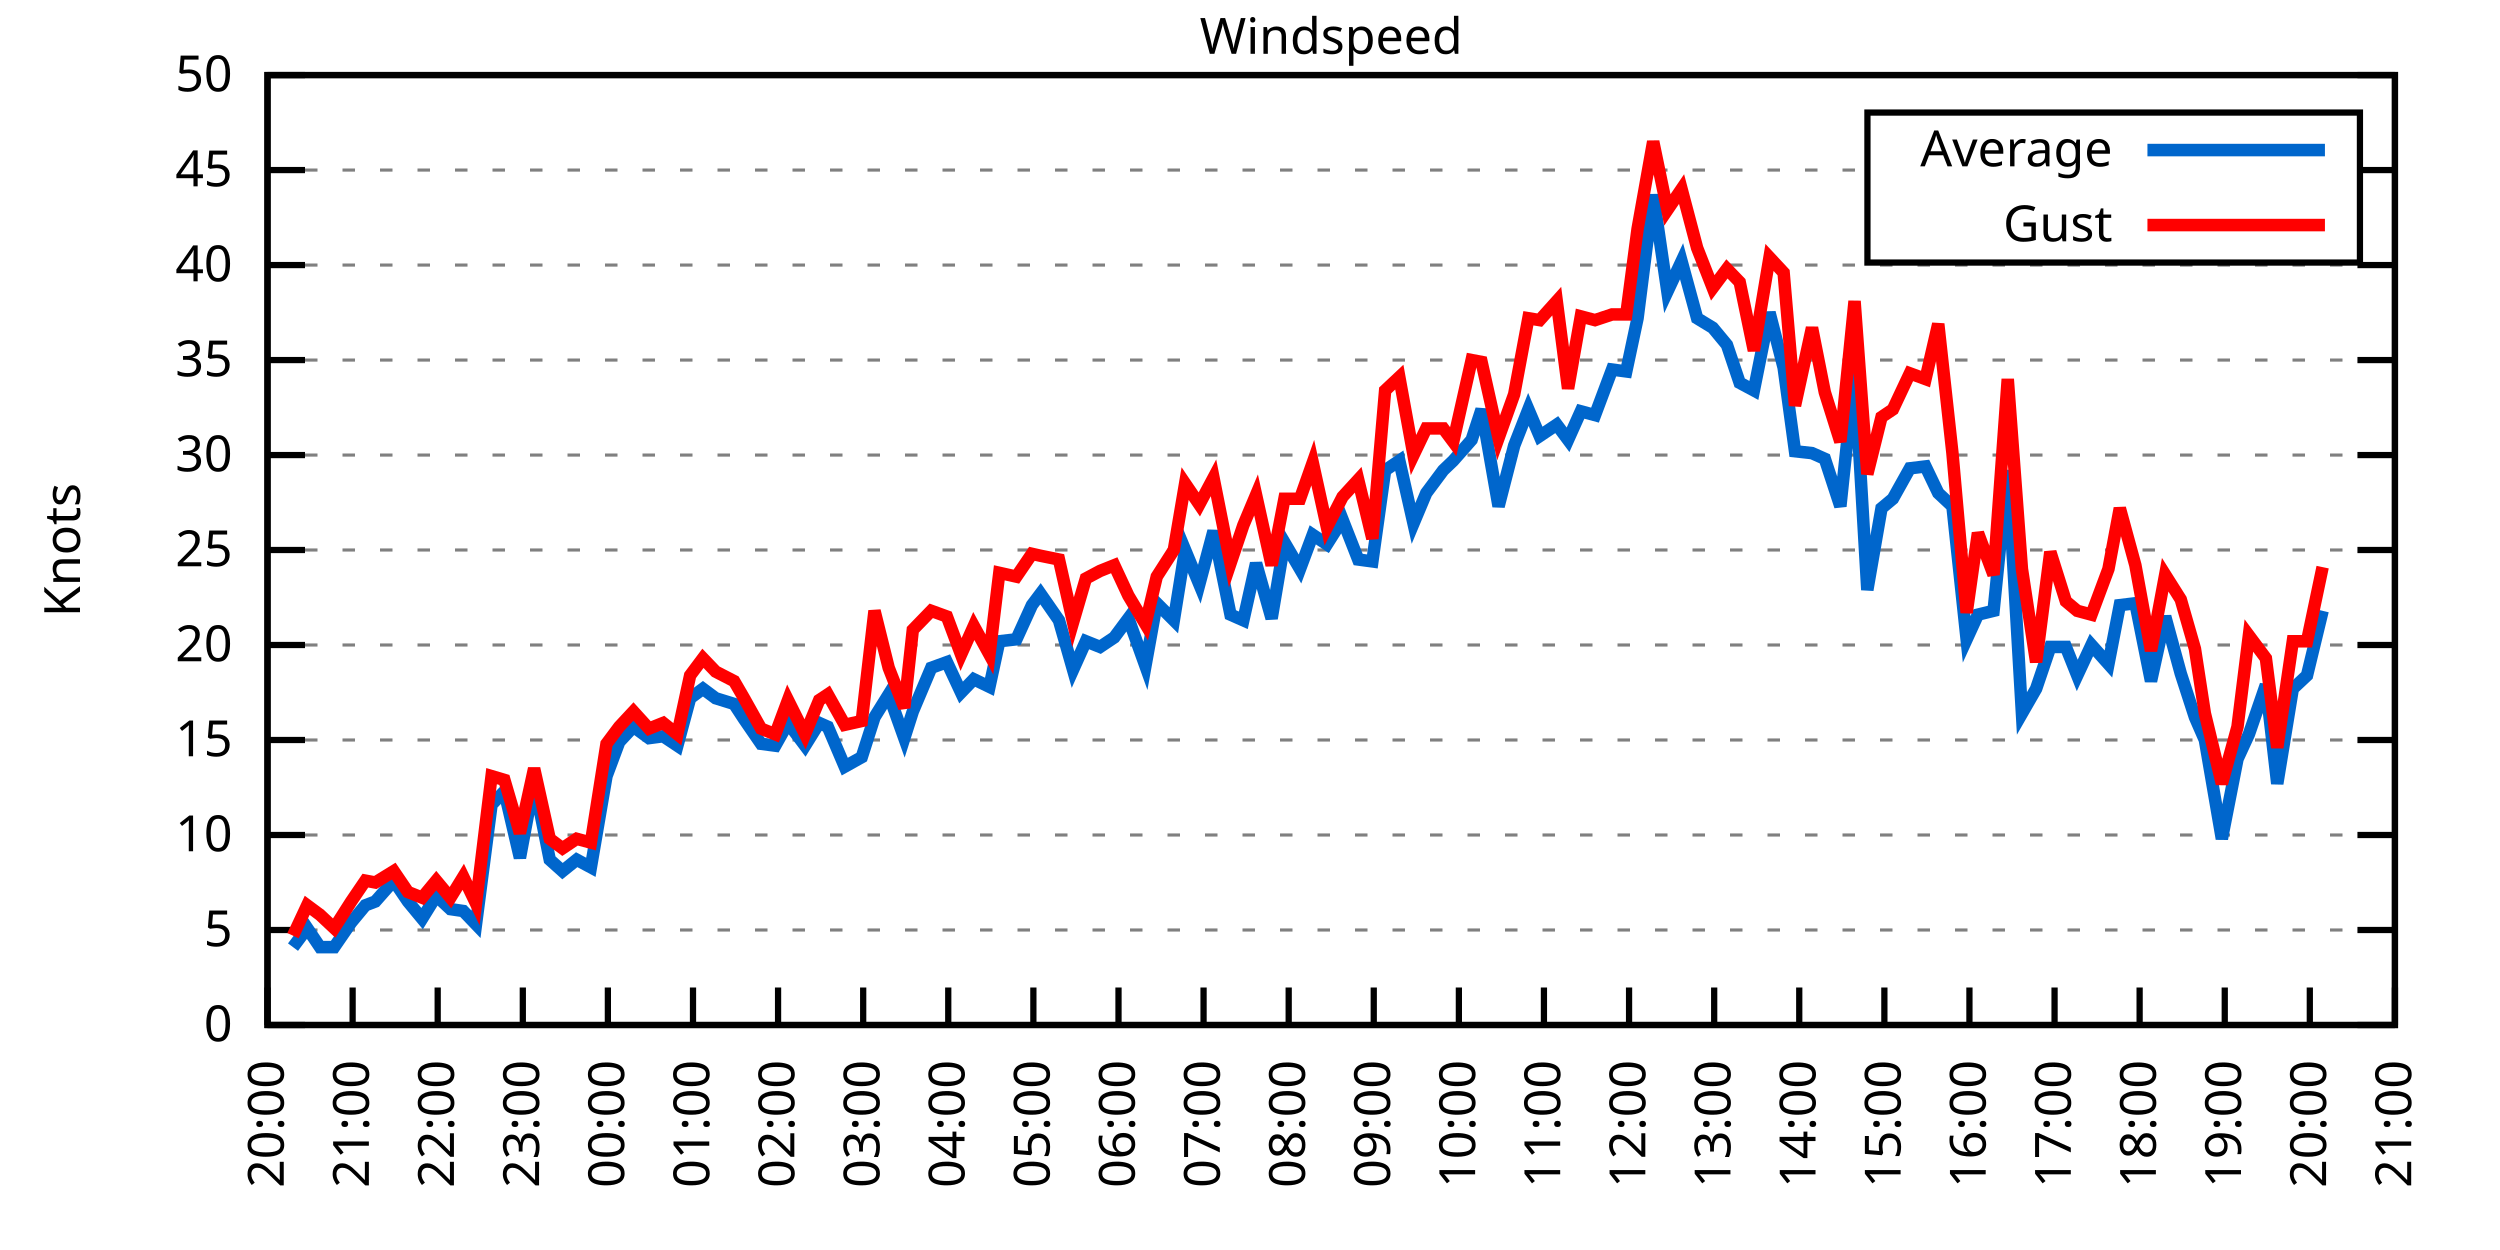
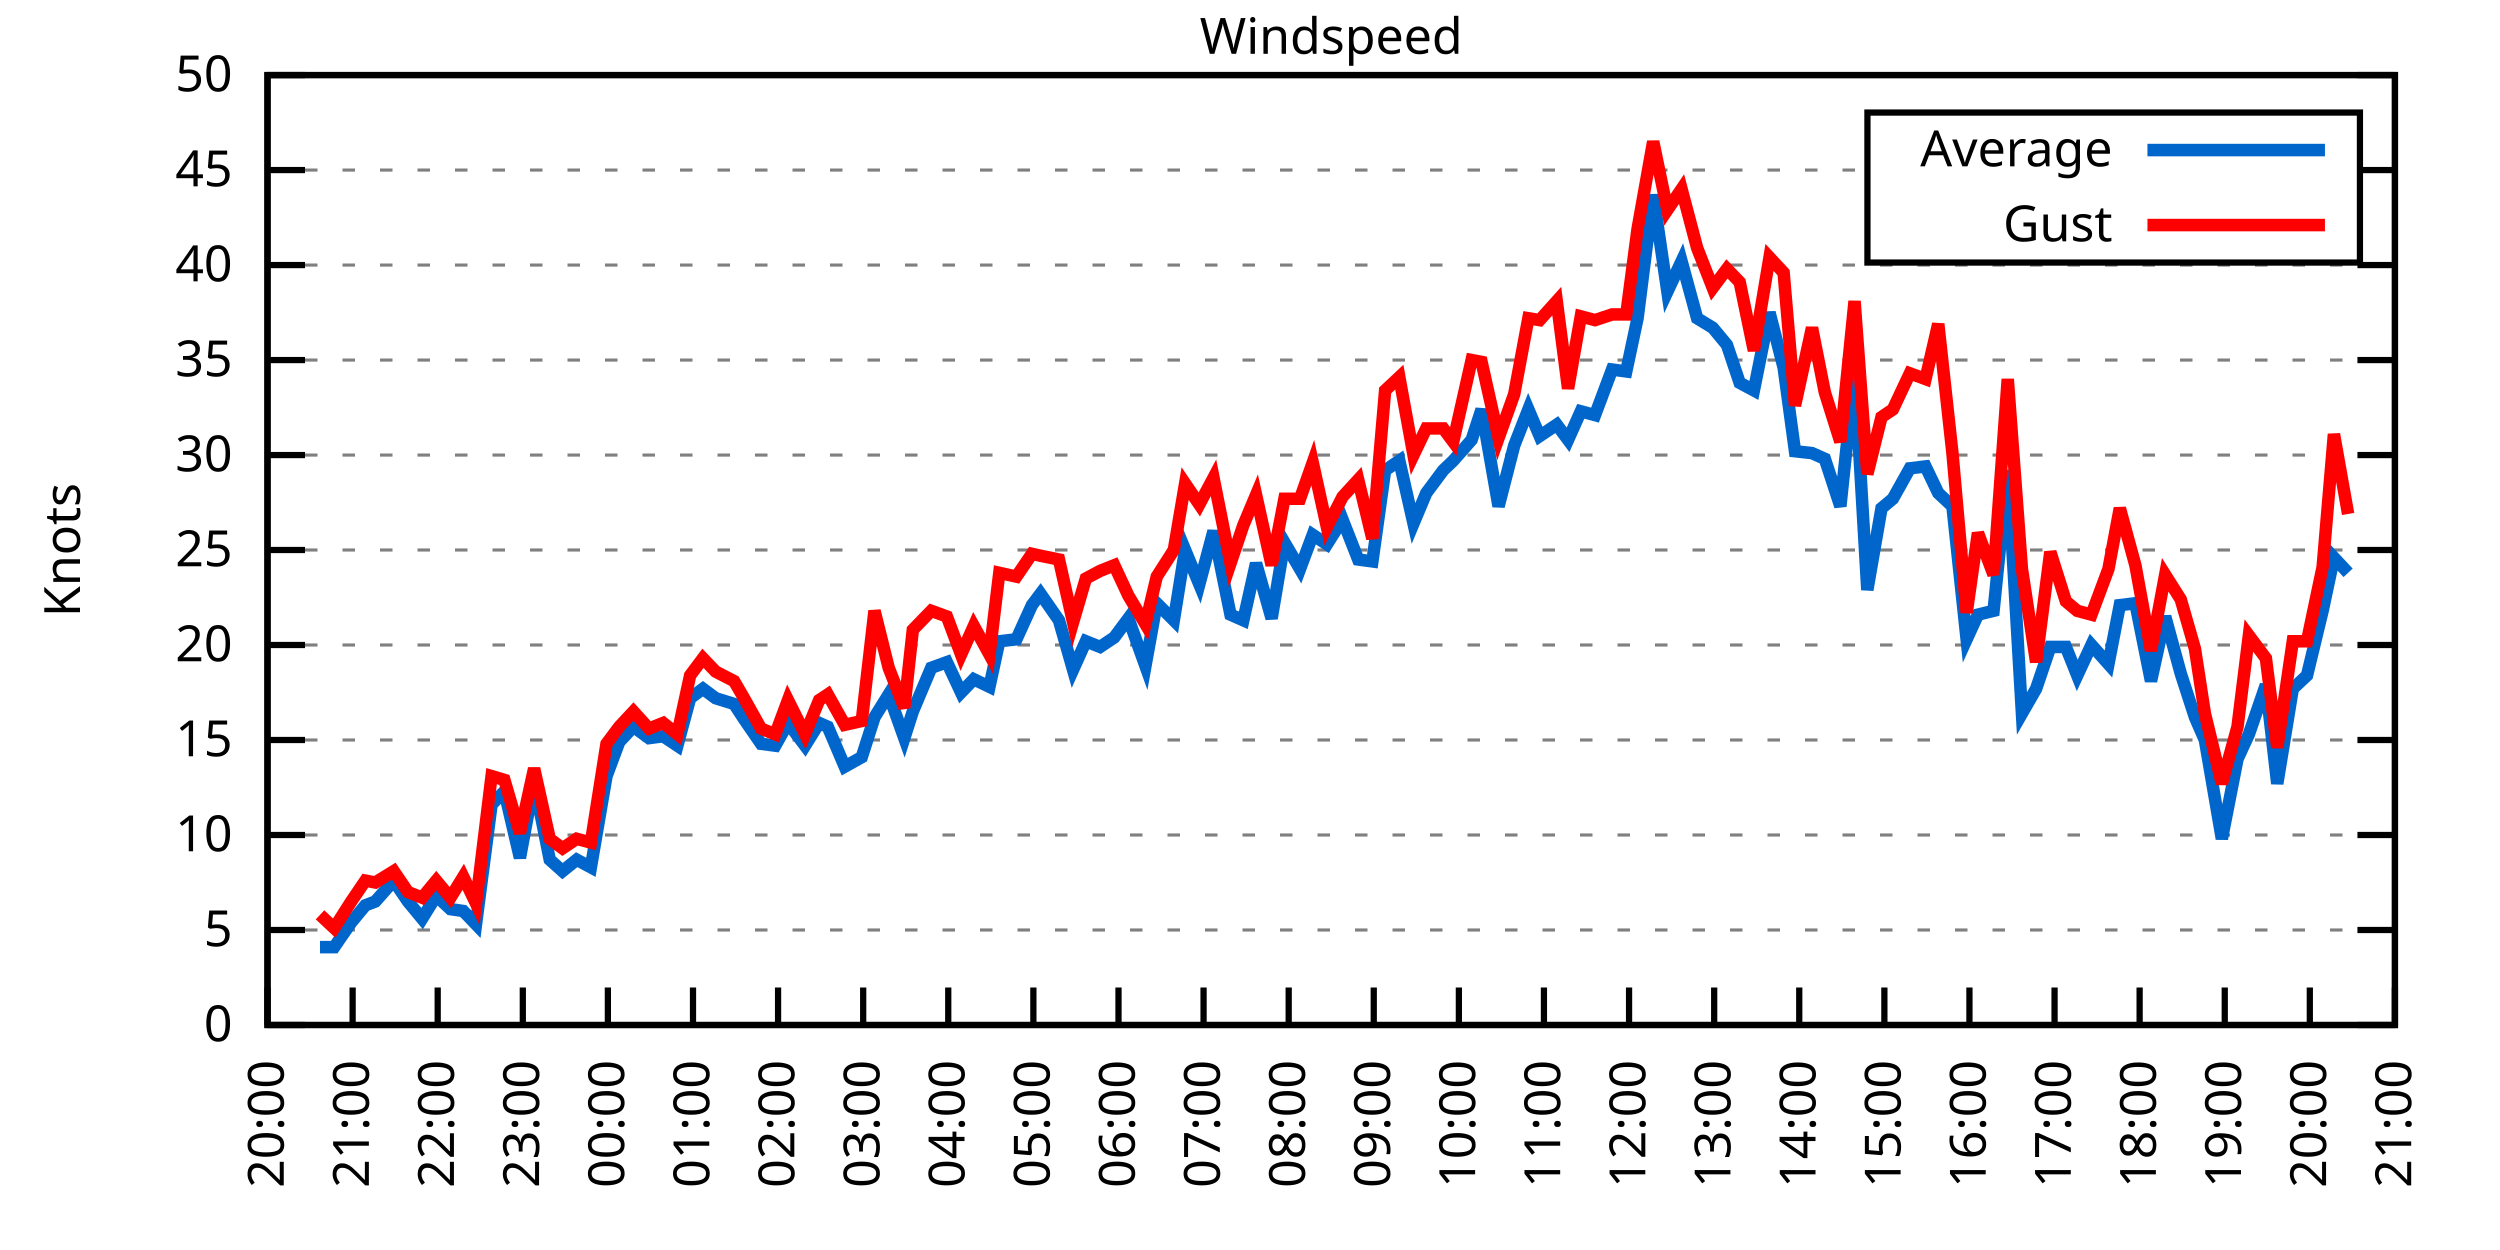
<svg xmlns="http://www.w3.org/2000/svg" xmlns:xlink="http://www.w3.org/1999/xlink" width="400" height="200" viewBox="0 0 400 200">
  <g id="gnuplot_canvas">
    <rect x="0" y="0" width="400" height="200" fill="none" />
    <defs>
      <circle id="gpDot" r="0.5" stroke-width="0.5" stroke="currentColor" />
      <path id="gpPt0" stroke-width="0.333" stroke="currentColor" d="M-1,0 h2 M0,-1 v2" />
      <path id="gpPt1" stroke-width="0.333" stroke="currentColor" d="M-1,-1 L1,1 M1,-1 L-1,1" />
      <path id="gpPt2" stroke-width="0.333" stroke="currentColor" d="M-1,0 L1,0 M0,-1 L0,1 M-1,-1 L1,1 M-1,1 L1,-1" />
      <rect id="gpPt3" stroke-width="0.333" stroke="currentColor" x="-1" y="-1" width="2" height="2" />
      <rect id="gpPt4" stroke-width="0.333" stroke="currentColor" fill="currentColor" x="-1" y="-1" width="2" height="2" />
      <circle id="gpPt5" stroke-width="0.333" stroke="currentColor" cx="0" cy="0" r="1" />
      <use xlink:href="#gpPt5" id="gpPt6" fill="currentColor" stroke="none" />
      <path id="gpPt7" stroke-width="0.333" stroke="currentColor" d="M0,-1.33 L-1.33,0.67 L1.33,0.67 z" />
      <use xlink:href="#gpPt7" id="gpPt8" fill="currentColor" stroke="none" />
      <use xlink:href="#gpPt7" id="gpPt9" stroke="currentColor" transform="rotate(180)" />
      <use xlink:href="#gpPt9" id="gpPt10" fill="currentColor" stroke="none" />
      <use xlink:href="#gpPt3" id="gpPt11" stroke="currentColor" transform="rotate(45)" />
      <use xlink:href="#gpPt11" id="gpPt12" fill="currentColor" stroke="none" />
      <path id="gpPt13" stroke-width="0.333" stroke="currentColor" d="M0,1.330 L1.265,0.411 L0.782,-1.067 L-0.782,-1.076 L-1.265,0.411 z" />
      <use xlink:href="#gpPt13" id="gpPt14" fill="currentColor" stroke="none" />
      <filter id="textbox" filterUnits="objectBoundingBox" x="0" y="0" height="1" width="1">
        <feFlood flood-color="white" flood-opacity="1" result="bgnd" />
        <feComposite in="SourceGraphic" in2="bgnd" operator="atop" />
      </filter>
      <filter id="greybox" filterUnits="objectBoundingBox" x="0" y="0" height="1" width="1">
        <feFlood flood-color="lightgrey" flood-opacity="1" result="grey" />
        <feComposite in="SourceGraphic" in2="grey" operator="atop" />
      </filter>
    </defs>
    <g fill="none" color="white" stroke="currentColor" stroke-width="1.00" stroke-linecap="butt" stroke-linejoin="miter">
</g>
    <g fill="none" color="black" stroke="currentColor" stroke-width="1.00" stroke-linecap="butt" stroke-linejoin="miter">
      <g stroke="none" shape-rendering="crispEdges">
        <polygon fill="rgb(255, 255, 255)" points="42.80,164.00 383.18,164.00 383.18,12.02 42.80,12.02 " />
      </g>
    </g>
    <g fill="none" color="black" stroke="currentColor" stroke-width="1.00" stroke-linecap="butt" stroke-linejoin="miter">
</g>
    <g fill="none" color="black" stroke="black" stroke-width="0.50" stroke-linecap="butt" stroke-linejoin="miter">
</g>
    <g fill="none" color="gray" stroke="currentColor" stroke-width="0.50" stroke-linecap="butt" stroke-linejoin="miter">
      <path stroke="gray" stroke-dasharray="2,4" class="gridline" d="M42.80,164.00 L383.19,164.00  " />
    </g>
    <g fill="none" color="gray" stroke="gray" stroke-width="1.00" stroke-linecap="butt" stroke-linejoin="miter">
</g>
    <g fill="none" color="black" stroke="currentColor" stroke-width="1.00" stroke-linecap="butt" stroke-linejoin="miter">
      <path stroke="black" d="M42.80,164.00 L48.80,164.00 M383.19,164.00 L377.19,164.00  " />
      <g transform="translate(37.20,166.60)" stroke="none" fill="black" font-family="Sans" font-size="8.00" text-anchor="end">
        <text>
          <tspan font-family="Sans"> 0</tspan>
        </text>
      </g>
    </g>
    <g fill="none" color="black" stroke="currentColor" stroke-width="1.00" stroke-linecap="butt" stroke-linejoin="miter">
</g>
    <g fill="none" color="black" stroke="black" stroke-width="0.50" stroke-linecap="butt" stroke-linejoin="miter">
</g>
    <g fill="none" color="gray" stroke="currentColor" stroke-width="0.50" stroke-linecap="butt" stroke-linejoin="miter">
      <path stroke="gray" stroke-dasharray="2,4" class="gridline" d="M42.80,148.80 L383.19,148.80  " />
    </g>
    <g fill="none" color="gray" stroke="gray" stroke-width="1.00" stroke-linecap="butt" stroke-linejoin="miter">
</g>
    <g fill="none" color="black" stroke="currentColor" stroke-width="1.00" stroke-linecap="butt" stroke-linejoin="miter">
      <path stroke="black" d="M42.80,148.80 L48.80,148.80 M383.19,148.80 L377.19,148.80  " />
      <g transform="translate(37.20,151.40)" stroke="none" fill="black" font-family="Sans" font-size="8.00" text-anchor="end">
        <text>
          <tspan font-family="Sans"> 5</tspan>
        </text>
      </g>
    </g>
    <g fill="none" color="black" stroke="currentColor" stroke-width="1.00" stroke-linecap="butt" stroke-linejoin="miter">
</g>
    <g fill="none" color="black" stroke="black" stroke-width="0.50" stroke-linecap="butt" stroke-linejoin="miter">
</g>
    <g fill="none" color="gray" stroke="currentColor" stroke-width="0.50" stroke-linecap="butt" stroke-linejoin="miter">
      <path stroke="gray" stroke-dasharray="2,4" class="gridline" d="M42.80,133.60 L383.19,133.60  " />
    </g>
    <g fill="none" color="gray" stroke="gray" stroke-width="1.00" stroke-linecap="butt" stroke-linejoin="miter">
</g>
    <g fill="none" color="black" stroke="currentColor" stroke-width="1.00" stroke-linecap="butt" stroke-linejoin="miter">
      <path stroke="black" d="M42.80,133.60 L48.80,133.60 M383.19,133.60 L377.19,133.60  " />
      <g transform="translate(37.20,136.20)" stroke="none" fill="black" font-family="Sans" font-size="8.00" text-anchor="end">
        <text>
          <tspan font-family="Sans"> 10</tspan>
        </text>
      </g>
    </g>
    <g fill="none" color="black" stroke="currentColor" stroke-width="1.00" stroke-linecap="butt" stroke-linejoin="miter">
</g>
    <g fill="none" color="black" stroke="black" stroke-width="0.50" stroke-linecap="butt" stroke-linejoin="miter">
</g>
    <g fill="none" color="gray" stroke="currentColor" stroke-width="0.50" stroke-linecap="butt" stroke-linejoin="miter">
      <path stroke="gray" stroke-dasharray="2,4" class="gridline" d="M42.80,118.40 L383.19,118.40  " />
    </g>
    <g fill="none" color="gray" stroke="gray" stroke-width="1.00" stroke-linecap="butt" stroke-linejoin="miter">
</g>
    <g fill="none" color="black" stroke="currentColor" stroke-width="1.00" stroke-linecap="butt" stroke-linejoin="miter">
      <path stroke="black" d="M42.80,118.40 L48.80,118.40 M383.19,118.40 L377.19,118.40  " />
      <g transform="translate(37.20,121.00)" stroke="none" fill="black" font-family="Sans" font-size="8.00" text-anchor="end">
        <text>
          <tspan font-family="Sans"> 15</tspan>
        </text>
      </g>
    </g>
    <g fill="none" color="black" stroke="currentColor" stroke-width="1.00" stroke-linecap="butt" stroke-linejoin="miter">
</g>
    <g fill="none" color="black" stroke="black" stroke-width="0.50" stroke-linecap="butt" stroke-linejoin="miter">
</g>
    <g fill="none" color="gray" stroke="currentColor" stroke-width="0.50" stroke-linecap="butt" stroke-linejoin="miter">
      <path stroke="gray" stroke-dasharray="2,4" class="gridline" d="M42.80,103.20 L383.19,103.20  " />
    </g>
    <g fill="none" color="gray" stroke="gray" stroke-width="1.00" stroke-linecap="butt" stroke-linejoin="miter">
</g>
    <g fill="none" color="black" stroke="currentColor" stroke-width="1.00" stroke-linecap="butt" stroke-linejoin="miter">
      <path stroke="black" d="M42.80,103.20 L48.80,103.20 M383.19,103.20 L377.19,103.20  " />
      <g transform="translate(37.20,105.80)" stroke="none" fill="black" font-family="Sans" font-size="8.00" text-anchor="end">
        <text>
          <tspan font-family="Sans"> 20</tspan>
        </text>
      </g>
    </g>
    <g fill="none" color="black" stroke="currentColor" stroke-width="1.00" stroke-linecap="butt" stroke-linejoin="miter">
</g>
    <g fill="none" color="black" stroke="black" stroke-width="0.50" stroke-linecap="butt" stroke-linejoin="miter">
</g>
    <g fill="none" color="gray" stroke="currentColor" stroke-width="0.50" stroke-linecap="butt" stroke-linejoin="miter">
      <path stroke="gray" stroke-dasharray="2,4" class="gridline" d="M42.80,88.00 L383.19,88.00  " />
    </g>
    <g fill="none" color="gray" stroke="gray" stroke-width="1.00" stroke-linecap="butt" stroke-linejoin="miter">
</g>
    <g fill="none" color="black" stroke="currentColor" stroke-width="1.00" stroke-linecap="butt" stroke-linejoin="miter">
      <path stroke="black" d="M42.80,88.00 L48.80,88.00 M383.19,88.00 L377.19,88.00  " />
      <g transform="translate(37.20,90.60)" stroke="none" fill="black" font-family="Sans" font-size="8.00" text-anchor="end">
        <text>
          <tspan font-family="Sans"> 25</tspan>
        </text>
      </g>
    </g>
    <g fill="none" color="black" stroke="currentColor" stroke-width="1.00" stroke-linecap="butt" stroke-linejoin="miter">
</g>
    <g fill="none" color="black" stroke="black" stroke-width="0.50" stroke-linecap="butt" stroke-linejoin="miter">
</g>
    <g fill="none" color="gray" stroke="currentColor" stroke-width="0.50" stroke-linecap="butt" stroke-linejoin="miter">
      <path stroke="gray" stroke-dasharray="2,4" class="gridline" d="M42.80,72.81 L383.19,72.81  " />
    </g>
    <g fill="none" color="gray" stroke="gray" stroke-width="1.00" stroke-linecap="butt" stroke-linejoin="miter">
</g>
    <g fill="none" color="black" stroke="currentColor" stroke-width="1.00" stroke-linecap="butt" stroke-linejoin="miter">
      <path stroke="black" d="M42.80,72.81 L48.80,72.81 M383.19,72.81 L377.19,72.81  " />
      <g transform="translate(37.20,75.41)" stroke="none" fill="black" font-family="Sans" font-size="8.00" text-anchor="end">
        <text>
          <tspan font-family="Sans"> 30</tspan>
        </text>
      </g>
    </g>
    <g fill="none" color="black" stroke="currentColor" stroke-width="1.00" stroke-linecap="butt" stroke-linejoin="miter">
</g>
    <g fill="none" color="black" stroke="black" stroke-width="0.50" stroke-linecap="butt" stroke-linejoin="miter">
</g>
    <g fill="none" color="gray" stroke="currentColor" stroke-width="0.50" stroke-linecap="butt" stroke-linejoin="miter">
      <path stroke="gray" stroke-dasharray="2,4" class="gridline" d="M42.80,57.61 L383.19,57.61  " />
    </g>
    <g fill="none" color="gray" stroke="gray" stroke-width="1.00" stroke-linecap="butt" stroke-linejoin="miter">
</g>
    <g fill="none" color="black" stroke="currentColor" stroke-width="1.00" stroke-linecap="butt" stroke-linejoin="miter">
      <path stroke="black" d="M42.80,57.61 L48.80,57.61 M383.19,57.61 L377.19,57.61  " />
      <g transform="translate(37.20,60.21)" stroke="none" fill="black" font-family="Sans" font-size="8.00" text-anchor="end">
        <text>
          <tspan font-family="Sans"> 35</tspan>
        </text>
      </g>
    </g>
    <g fill="none" color="black" stroke="currentColor" stroke-width="1.00" stroke-linecap="butt" stroke-linejoin="miter">
</g>
    <g fill="none" color="black" stroke="black" stroke-width="0.50" stroke-linecap="butt" stroke-linejoin="miter">
</g>
    <g fill="none" color="gray" stroke="currentColor" stroke-width="0.50" stroke-linecap="butt" stroke-linejoin="miter">
      <path stroke="gray" stroke-dasharray="2,4" class="gridline" d="M42.80,42.41 L383.19,42.41  " />
    </g>
    <g fill="none" color="gray" stroke="gray" stroke-width="1.00" stroke-linecap="butt" stroke-linejoin="miter">
</g>
    <g fill="none" color="black" stroke="currentColor" stroke-width="1.00" stroke-linecap="butt" stroke-linejoin="miter">
      <path stroke="black" d="M42.80,42.41 L48.80,42.41 M383.19,42.41 L377.19,42.41  " />
      <g transform="translate(37.20,45.01)" stroke="none" fill="black" font-family="Sans" font-size="8.00" text-anchor="end">
        <text>
          <tspan font-family="Sans"> 40</tspan>
        </text>
      </g>
    </g>
    <g fill="none" color="black" stroke="currentColor" stroke-width="1.00" stroke-linecap="butt" stroke-linejoin="miter">
</g>
    <g fill="none" color="black" stroke="black" stroke-width="0.50" stroke-linecap="butt" stroke-linejoin="miter">
</g>
    <g fill="none" color="gray" stroke="currentColor" stroke-width="0.50" stroke-linecap="butt" stroke-linejoin="miter">
      <path stroke="gray" stroke-dasharray="2,4" class="gridline" d="M42.80,27.21 L298.79,27.21 M377.59,27.21 L383.19,27.21  " />
    </g>
    <g fill="none" color="gray" stroke="gray" stroke-width="1.00" stroke-linecap="butt" stroke-linejoin="miter">
</g>
    <g fill="none" color="black" stroke="currentColor" stroke-width="1.00" stroke-linecap="butt" stroke-linejoin="miter">
      <path stroke="black" d="M42.80,27.21 L48.80,27.21 M383.19,27.21 L377.19,27.21  " />
      <g transform="translate(37.20,29.81)" stroke="none" fill="black" font-family="Sans" font-size="8.00" text-anchor="end">
        <text>
          <tspan font-family="Sans"> 45</tspan>
        </text>
      </g>
    </g>
    <g fill="none" color="black" stroke="currentColor" stroke-width="1.00" stroke-linecap="butt" stroke-linejoin="miter">
</g>
    <g fill="none" color="black" stroke="black" stroke-width="0.50" stroke-linecap="butt" stroke-linejoin="miter">
</g>
    <g fill="none" color="gray" stroke="currentColor" stroke-width="0.50" stroke-linecap="butt" stroke-linejoin="miter">
      <path stroke="gray" stroke-dasharray="2,4" class="gridline" d="M42.80,12.01 L383.19,12.01  " />
    </g>
    <g fill="none" color="gray" stroke="gray" stroke-width="1.00" stroke-linecap="butt" stroke-linejoin="miter">
</g>
    <g fill="none" color="black" stroke="currentColor" stroke-width="1.00" stroke-linecap="butt" stroke-linejoin="miter">
      <path stroke="black" d="M42.80,12.01 L48.80,12.01 M383.19,12.01 L377.19,12.01  " />
      <g transform="translate(37.20,14.61)" stroke="none" fill="black" font-family="Sans" font-size="8.00" text-anchor="end">
        <text>
          <tspan font-family="Sans"> 50</tspan>
        </text>
      </g>
    </g>
    <g fill="none" color="black" stroke="currentColor" stroke-width="1.00" stroke-linecap="butt" stroke-linejoin="miter">
      <path stroke="black" d="M42.80,164.00 L42.80,158.00  " />
      <g transform="translate(45.40,169.60) rotate(270.00)" stroke="none" fill="black" font-family="Sans" font-size="8.00" text-anchor="end">
        <text>
          <tspan font-family="Sans">20:00</tspan>
        </text>
      </g>
    </g>
    <g fill="none" color="black" stroke="currentColor" stroke-width="1.00" stroke-linecap="butt" stroke-linejoin="miter">
      <path stroke="black" d="M56.42,164.00 L56.42,158.00  " />
      <g transform="translate(59.02,169.60) rotate(270.00)" stroke="none" fill="black" font-family="Sans" font-size="8.00" text-anchor="end">
        <text>
          <tspan font-family="Sans">21:00</tspan>
        </text>
      </g>
    </g>
    <g fill="none" color="black" stroke="currentColor" stroke-width="1.00" stroke-linecap="butt" stroke-linejoin="miter">
      <path stroke="black" d="M70.03,164.00 L70.03,158.00  " />
      <g transform="translate(72.63,169.60) rotate(270.00)" stroke="none" fill="black" font-family="Sans" font-size="8.00" text-anchor="end">
        <text>
          <tspan font-family="Sans">22:00</tspan>
        </text>
      </g>
    </g>
    <g fill="none" color="black" stroke="currentColor" stroke-width="1.00" stroke-linecap="butt" stroke-linejoin="miter">
      <path stroke="black" d="M83.65,164.00 L83.65,158.00  " />
      <g transform="translate(86.25,169.60) rotate(270.00)" stroke="none" fill="black" font-family="Sans" font-size="8.00" text-anchor="end">
        <text>
          <tspan font-family="Sans">23:00</tspan>
        </text>
      </g>
    </g>
    <g fill="none" color="black" stroke="currentColor" stroke-width="1.00" stroke-linecap="butt" stroke-linejoin="miter">
      <path stroke="black" d="M97.26,164.00 L97.26,158.00  " />
      <g transform="translate(99.86,169.60) rotate(270.00)" stroke="none" fill="black" font-family="Sans" font-size="8.00" text-anchor="end">
        <text>
          <tspan font-family="Sans">00:00</tspan>
        </text>
      </g>
    </g>
    <g fill="none" color="black" stroke="currentColor" stroke-width="1.00" stroke-linecap="butt" stroke-linejoin="miter">
      <path stroke="black" d="M110.88,164.00 L110.88,158.00  " />
      <g transform="translate(113.48,169.60) rotate(270.00)" stroke="none" fill="black" font-family="Sans" font-size="8.00" text-anchor="end">
        <text>
          <tspan font-family="Sans">01:00</tspan>
        </text>
      </g>
    </g>
    <g fill="none" color="black" stroke="currentColor" stroke-width="1.00" stroke-linecap="butt" stroke-linejoin="miter">
      <path stroke="black" d="M124.49,164.00 L124.49,158.00  " />
      <g transform="translate(127.09,169.60) rotate(270.00)" stroke="none" fill="black" font-family="Sans" font-size="8.00" text-anchor="end">
        <text>
          <tspan font-family="Sans">02:00</tspan>
        </text>
      </g>
    </g>
    <g fill="none" color="black" stroke="currentColor" stroke-width="1.00" stroke-linecap="butt" stroke-linejoin="miter">
      <path stroke="black" d="M138.11,164.00 L138.11,158.00  " />
      <g transform="translate(140.71,169.60) rotate(270.00)" stroke="none" fill="black" font-family="Sans" font-size="8.00" text-anchor="end">
        <text>
          <tspan font-family="Sans">03:00</tspan>
        </text>
      </g>
    </g>
    <g fill="none" color="black" stroke="currentColor" stroke-width="1.00" stroke-linecap="butt" stroke-linejoin="miter">
      <path stroke="black" d="M151.72,164.00 L151.72,158.00  " />
      <g transform="translate(154.32,169.60) rotate(270.00)" stroke="none" fill="black" font-family="Sans" font-size="8.00" text-anchor="end">
        <text>
          <tspan font-family="Sans">04:00</tspan>
        </text>
      </g>
    </g>
    <g fill="none" color="black" stroke="currentColor" stroke-width="1.00" stroke-linecap="butt" stroke-linejoin="miter">
      <path stroke="black" d="M165.34,164.00 L165.34,158.00  " />
      <g transform="translate(167.94,169.60) rotate(270.00)" stroke="none" fill="black" font-family="Sans" font-size="8.00" text-anchor="end">
        <text>
          <tspan font-family="Sans">05:00</tspan>
        </text>
      </g>
    </g>
    <g fill="none" color="black" stroke="currentColor" stroke-width="1.00" stroke-linecap="butt" stroke-linejoin="miter">
      <path stroke="black" d="M178.96,164.00 L178.96,158.00  " />
      <g transform="translate(181.56,169.60) rotate(270.00)" stroke="none" fill="black" font-family="Sans" font-size="8.00" text-anchor="end">
        <text>
          <tspan font-family="Sans">06:00</tspan>
        </text>
      </g>
    </g>
    <g fill="none" color="black" stroke="currentColor" stroke-width="1.00" stroke-linecap="butt" stroke-linejoin="miter">
      <path stroke="black" d="M192.57,164.00 L192.57,158.00  " />
      <g transform="translate(195.17,169.60) rotate(270.00)" stroke="none" fill="black" font-family="Sans" font-size="8.00" text-anchor="end">
        <text>
          <tspan font-family="Sans">07:00</tspan>
        </text>
      </g>
    </g>
    <g fill="none" color="black" stroke="currentColor" stroke-width="1.00" stroke-linecap="butt" stroke-linejoin="miter">
      <path stroke="black" d="M206.19,164.00 L206.19,158.00  " />
      <g transform="translate(208.79,169.60) rotate(270.00)" stroke="none" fill="black" font-family="Sans" font-size="8.00" text-anchor="end">
        <text>
          <tspan font-family="Sans">08:00</tspan>
        </text>
      </g>
    </g>
    <g fill="none" color="black" stroke="currentColor" stroke-width="1.00" stroke-linecap="butt" stroke-linejoin="miter">
      <path stroke="black" d="M219.80,164.00 L219.80,158.00  " />
      <g transform="translate(222.40,169.60) rotate(270.00)" stroke="none" fill="black" font-family="Sans" font-size="8.00" text-anchor="end">
        <text>
          <tspan font-family="Sans">09:00</tspan>
        </text>
      </g>
    </g>
    <g fill="none" color="black" stroke="currentColor" stroke-width="1.00" stroke-linecap="butt" stroke-linejoin="miter">
      <path stroke="black" d="M233.42,164.00 L233.42,158.00  " />
      <g transform="translate(236.02,169.60) rotate(270.00)" stroke="none" fill="black" font-family="Sans" font-size="8.00" text-anchor="end">
        <text>
          <tspan font-family="Sans">10:00</tspan>
        </text>
      </g>
    </g>
    <g fill="none" color="black" stroke="currentColor" stroke-width="1.00" stroke-linecap="butt" stroke-linejoin="miter">
      <path stroke="black" d="M247.03,164.00 L247.03,158.00  " />
      <g transform="translate(249.63,169.60) rotate(270.00)" stroke="none" fill="black" font-family="Sans" font-size="8.00" text-anchor="end">
        <text>
          <tspan font-family="Sans">11:00</tspan>
        </text>
      </g>
    </g>
    <g fill="none" color="black" stroke="currentColor" stroke-width="1.00" stroke-linecap="butt" stroke-linejoin="miter">
      <path stroke="black" d="M260.65,164.00 L260.65,158.00  " />
      <g transform="translate(263.25,169.60) rotate(270.00)" stroke="none" fill="black" font-family="Sans" font-size="8.00" text-anchor="end">
        <text>
          <tspan font-family="Sans">12:00</tspan>
        </text>
      </g>
    </g>
    <g fill="none" color="black" stroke="currentColor" stroke-width="1.00" stroke-linecap="butt" stroke-linejoin="miter">
      <path stroke="black" d="M274.27,164.00 L274.27,158.00  " />
      <g transform="translate(276.87,169.60) rotate(270.00)" stroke="none" fill="black" font-family="Sans" font-size="8.00" text-anchor="end">
        <text>
          <tspan font-family="Sans">13:00</tspan>
        </text>
      </g>
    </g>
    <g fill="none" color="black" stroke="currentColor" stroke-width="1.00" stroke-linecap="butt" stroke-linejoin="miter">
      <path stroke="black" d="M287.88,164.00 L287.88,158.00  " />
      <g transform="translate(290.48,169.60) rotate(270.00)" stroke="none" fill="black" font-family="Sans" font-size="8.00" text-anchor="end">
        <text>
          <tspan font-family="Sans">14:00</tspan>
        </text>
      </g>
    </g>
    <g fill="none" color="black" stroke="currentColor" stroke-width="1.00" stroke-linecap="butt" stroke-linejoin="miter">
      <path stroke="black" d="M301.50,164.00 L301.50,158.00  " />
      <g transform="translate(304.10,169.60) rotate(270.00)" stroke="none" fill="black" font-family="Sans" font-size="8.00" text-anchor="end">
        <text>
          <tspan font-family="Sans">15:00</tspan>
        </text>
      </g>
    </g>
    <g fill="none" color="black" stroke="currentColor" stroke-width="1.00" stroke-linecap="butt" stroke-linejoin="miter">
      <path stroke="black" d="M315.11,164.00 L315.11,158.00  " />
      <g transform="translate(317.71,169.60) rotate(270.00)" stroke="none" fill="black" font-family="Sans" font-size="8.00" text-anchor="end">
        <text>
          <tspan font-family="Sans">16:00</tspan>
        </text>
      </g>
    </g>
    <g fill="none" color="black" stroke="currentColor" stroke-width="1.00" stroke-linecap="butt" stroke-linejoin="miter">
      <path stroke="black" d="M328.73,164.00 L328.73,158.00  " />
      <g transform="translate(331.33,169.60) rotate(270.00)" stroke="none" fill="black" font-family="Sans" font-size="8.00" text-anchor="end">
        <text>
          <tspan font-family="Sans">17:00</tspan>
        </text>
      </g>
    </g>
    <g fill="none" color="black" stroke="currentColor" stroke-width="1.00" stroke-linecap="butt" stroke-linejoin="miter">
      <path stroke="black" d="M342.34,164.00 L342.34,158.00  " />
      <g transform="translate(344.94,169.60) rotate(270.00)" stroke="none" fill="black" font-family="Sans" font-size="8.00" text-anchor="end">
        <text>
          <tspan font-family="Sans">18:00</tspan>
        </text>
      </g>
    </g>
    <g fill="none" color="black" stroke="currentColor" stroke-width="1.00" stroke-linecap="butt" stroke-linejoin="miter">
      <path stroke="black" d="M355.96,164.00 L355.96,158.00  " />
      <g transform="translate(358.56,169.60) rotate(270.00)" stroke="none" fill="black" font-family="Sans" font-size="8.00" text-anchor="end">
        <text>
          <tspan font-family="Sans">19:00</tspan>
        </text>
      </g>
    </g>
    <g fill="none" color="black" stroke="currentColor" stroke-width="1.00" stroke-linecap="butt" stroke-linejoin="miter">
      <path stroke="black" d="M369.57,164.00 L369.57,158.00  " />
      <g transform="translate(372.17,169.60) rotate(270.00)" stroke="none" fill="black" font-family="Sans" font-size="8.00" text-anchor="end">
        <text>
          <tspan font-family="Sans">20:00</tspan>
        </text>
      </g>
    </g>
    <g fill="none" color="black" stroke="currentColor" stroke-width="1.00" stroke-linecap="butt" stroke-linejoin="miter">
      <path stroke="black" d="M383.19,164.00 L383.19,158.00  " />
      <g transform="translate(385.79,169.60) rotate(270.00)" stroke="none" fill="black" font-family="Sans" font-size="8.00" text-anchor="end">
        <text>
          <tspan font-family="Sans">21:00</tspan>
        </text>
      </g>
    </g>
    <g fill="none" color="black" stroke="currentColor" stroke-width="1.00" stroke-linecap="butt" stroke-linejoin="miter">
</g>
    <g fill="none" color="black" stroke="currentColor" stroke-width="1.00" stroke-linecap="butt" stroke-linejoin="miter">
      <path stroke="black" d="M42.80,12.01 L42.80,164.00 L383.19,164.00 L383.19,12.01 L42.80,12.01 Z  " />
    </g>
    <g fill="none" color="black" stroke="currentColor" stroke-width="1.00" stroke-linecap="butt" stroke-linejoin="miter">
</g>
    <g fill="none" color="black" stroke="currentColor" stroke-width="1.00" stroke-linecap="butt" stroke-linejoin="miter">
      <path stroke="black" d="M298.79,42.01 L298.79,18.01 L377.59,18.01 L377.59,42.01 L298.79,42.01 Z  " />
    </g>
    <g id="Windspeed_plot_1">
      <g fill="none" color="white" stroke="black" stroke-width="2.00" stroke-linecap="butt" stroke-linejoin="miter">
</g>
      <g fill="none" color="black" stroke="currentColor" stroke-width="2.00" stroke-linecap="butt" stroke-linejoin="miter">
        <g transform="translate(337.99,26.61)" stroke="none" fill="black" font-family="Sans" font-size="8.00" text-anchor="end">
          <text>
            <tspan font-family="Sans">Average</tspan>
          </text>
        </g>
      </g>
      <g fill="none" color="black" stroke="currentColor" stroke-width="2.00" stroke-linecap="butt" stroke-linejoin="miter">
-         <path stroke="rgb(  0, 102, 204)" d="M343.59,24.01 L371.99,24.01 M46.88,151.54 L49.15,148.50 L51.20,151.54 L53.47,151.54 L56.19,147.59 L58.46,144.85   L60.05,144.24 L63.00,140.90 L65.27,144.24 L67.54,146.98 L69.80,143.33 L72.07,145.46 L74.12,145.76 L76.16,147.89   L78.65,128.74 L80.70,126.61 L83.19,137.25 L85.46,125.09 L87.96,137.55 L90.00,139.38 L92.27,137.55 L94.54,138.77   L97.04,124.18 L99.08,118.71 L101.35,116.28 L103.84,118.10 L106.11,117.80 L108.38,119.31 L110.42,111.72 L112.47,110.20   L114.51,111.72 L117.46,112.63 L119.05,115.06 L121.77,119.01 L124.04,119.31 L126.08,115.67 L128.81,119.31 L131.07,115.67   L132.44,116.28 L135.16,122.66 L137.88,121.14 L139.92,114.76 L142.19,111.11 L144.69,118.10 L146.05,113.84 L149.00,106.85   L151.50,105.94 L153.77,110.80 L155.81,108.68 L158.31,109.89 L159.89,102.60 L162.62,102.29 L165.11,96.82 L166.48,95.00   L169.43,99.25 L171.69,107.16 L173.74,102.60 L176.01,103.51 L178.28,101.99 L180.54,98.95 L183.27,106.55 L185.08,96.52   L187.81,99.25 L189.62,88.00 L191.89,93.48 L194.16,84.97 L196.88,98.34 L198.93,99.25 L200.97,90.13 L203.46,98.95   L205.51,86.79 L208.00,91.04 L210.04,85.57 L212.31,87.09 L214.81,83.14 L217.31,89.52 L219.58,89.83 L221.62,75.24   L223.89,73.72 L226.16,83.75 L228.20,78.89 L230.92,75.24 L232.51,73.72 L235.46,70.37 L237.05,65.51 L239.77,81.01   L242.27,71.29 L244.54,65.51 L246.35,69.77 L249.08,67.94 L250.89,70.37 L252.93,65.81 L255.20,66.42 L257.93,59.13   L260.20,59.43 L262.01,50.92 L264.51,31.16 L266.78,46.66 L269.05,41.80 L271.54,50.92 L274.04,52.44 L276.31,55.18   L278.35,61.25 L280.62,62.47 L283.12,50.01 L285.38,58.82 L287.20,72.20 L289.92,72.50 L291.97,73.41 L294.46,81.01   L296.73,59.43 L298.77,94.39 L301.04,81.32 L302.86,79.80 L305.58,74.93 L308.08,74.63 L310.12,78.89 L312.39,81.01   L314.66,102.29 L316.47,98.34 L318.97,97.73 L321.24,75.24 L323.51,114.15 L325.78,110.20 L328.05,103.51 L330.54,103.51   L332.36,108.07 L334.63,103.20 L337.35,106.24 L339.17,96.82 L341.66,96.52 L344.16,108.98 L346.43,98.64 L348.92,107.76   L351.19,114.76 L352.78,118.40 L355.50,134.21 L358.00,121.44 L359.82,117.49 L362.54,109.59 L364.36,125.39 L366.85,110.20   L369.12,108.07 L371.62,97.73  " />
+         <path stroke="rgb(  0, 102, 204)" d="M343.59,24.01 L371.99,24.01 M51.20,151.54 L53.47,151.54 L56.19,147.59 L58.46,144.85 L60.05,144.24 L63.00,140.90   L65.27,144.24 L67.54,146.98 L69.80,143.33 L72.07,145.46 L74.12,145.76 L76.16,147.89 L78.65,128.74 L80.70,126.61   L83.19,137.25 L85.46,125.09 L87.96,137.55 L90.00,139.38 L92.27,137.55 L94.54,138.77 L97.04,124.18 L99.08,118.71   L101.35,116.28 L103.84,118.10 L106.11,117.80 L108.38,119.31 L110.42,111.72 L112.47,110.20 L114.51,111.72 L117.46,112.63   L119.05,115.06 L121.77,119.01 L124.04,119.31 L126.08,115.67 L128.81,119.31 L131.07,115.67 L132.44,116.28 L135.16,122.66   L137.88,121.14 L139.92,114.76 L142.19,111.11 L144.69,118.10 L146.05,113.84 L149.00,106.85 L151.50,105.94 L153.77,110.80   L155.81,108.68 L158.31,109.89 L159.89,102.60 L162.62,102.29 L165.11,96.82 L166.48,95.00 L169.43,99.25 L171.69,107.16   L173.74,102.60 L176.01,103.51 L178.28,101.99 L180.54,98.95 L183.27,106.55 L185.08,96.52 L187.81,99.25 L189.62,88.00   L191.89,93.48 L194.16,84.97 L196.88,98.34 L198.93,99.25 L200.97,90.13 L203.46,98.95 L205.51,86.79 L208.00,91.04   L210.04,85.57 L212.31,87.09 L214.81,83.14 L217.31,89.52 L219.58,89.83 L221.62,75.24 L223.89,73.72 L226.16,83.75   L228.20,78.89 L230.92,75.24 L232.51,73.72 L235.46,70.37 L237.05,65.51 L239.77,81.01 L242.27,71.29 L244.54,65.51   L246.35,69.77 L249.08,67.94 L250.89,70.37 L252.93,65.81 L255.20,66.42 L257.93,59.13 L260.20,59.43 L262.01,50.92   L264.51,31.16 L266.78,46.66 L269.05,41.80 L271.54,50.92 L274.04,52.44 L276.31,55.18 L278.35,61.25 L280.62,62.47   L283.12,50.01 L285.38,58.82 L287.20,72.20 L289.92,72.50 L291.97,73.41 L294.46,81.01 L296.73,59.43 L298.77,94.39   L301.04,81.32 L302.86,79.80 L305.58,74.93 L308.08,74.63 L310.12,78.89 L312.39,81.01 L314.66,102.29 L316.47,98.34   L318.97,97.73 L321.24,75.24 L323.51,114.15 L325.78,110.20 L328.05,103.51 L330.54,103.51 L332.36,108.07 L334.63,103.20   L337.35,106.24 L339.17,96.82 L341.66,96.52 L344.16,108.98 L346.43,98.64 L348.92,107.76 L351.19,114.76 L352.78,118.40   L355.50,134.21 L358.00,121.44 L359.82,117.49 L362.54,109.59 L364.36,125.39 L366.85,110.20 L369.12,108.07 L371.62,97.73   L373.43,89.22 L375.70,91.65  " />
      </g>
    </g>
    <g id="Windspeed_plot_2">
      <g fill="none" color="black" stroke="currentColor" stroke-width="2.00" stroke-linecap="butt" stroke-linejoin="miter">
        <g transform="translate(337.99,38.61)" stroke="none" fill="black" font-family="Sans" font-size="8.00" text-anchor="end">
          <text>
            <tspan font-family="Sans">Gust</tspan>
          </text>
        </g>
      </g>
      <g fill="none" color="black" stroke="currentColor" stroke-width="2.00" stroke-linecap="butt" stroke-linejoin="miter">
-         <path stroke="rgb(255,   0,   0)" d="M343.59,36.01 L371.99,36.01 M46.88,149.71 L49.15,144.85 L51.20,146.37 L53.47,148.50 L56.19,144.24 L58.46,140.90   L60.05,141.20 L63.00,139.38 L65.27,142.72 L67.54,143.63 L69.80,140.90 L72.07,143.63 L74.12,140.29 L76.16,144.55   L78.65,124.18 L80.70,124.79 L83.19,133.30 L85.46,122.96 L87.96,134.21 L90.00,135.73 L92.27,134.21 L94.54,134.82   L97.04,119.01 L99.08,116.28 L101.35,113.84 L103.84,116.58 L106.11,115.67 L108.38,117.49 L110.42,108.07 L112.47,105.33   L114.51,107.46 L117.46,108.98 L119.05,111.72 L121.77,116.58 L124.04,117.49 L126.08,112.02 L128.81,117.49 L131.07,112.02   L132.44,111.11 L135.16,115.97 L137.88,115.36 L139.92,97.73 L142.19,106.85 L144.69,113.24 L146.05,100.77 L149.00,97.73   L151.50,98.64 L153.77,104.72 L155.81,100.16 L158.31,104.72 L159.89,91.65 L162.62,92.26 L165.11,88.61 L166.48,88.92   L169.43,89.52 L171.69,99.56 L173.74,92.56 L176.01,91.35 L178.28,90.44 L180.54,95.30 L183.27,99.86 L185.08,92.26   L187.81,88.00 L189.62,77.37 L191.89,80.71 L194.16,76.45 L196.88,90.13 L198.93,84.05 L200.97,79.19 L203.46,90.44   L205.51,79.80 L208.00,79.80 L210.04,74.02 L212.31,84.36 L214.81,79.49 L217.31,76.76 L219.58,86.18 L221.62,62.47   L223.89,60.34 L226.16,72.81 L228.20,68.55 L230.92,68.55 L232.51,70.68 L235.46,57.61 L237.05,57.91 L239.77,70.07   L242.27,63.08 L244.54,50.92 L246.35,51.22 L249.08,48.18 L250.89,62.17 L252.93,50.62 L255.20,51.22 L257.93,50.31   L260.20,50.31 L262.01,36.63 L264.51,22.65 L266.78,33.59 L269.05,30.25 L271.54,39.67 L274.04,46.06 L276.31,43.02   L278.35,45.14 L280.62,56.09 L283.12,41.19 L285.38,43.62 L287.20,64.90 L289.92,52.44 L291.97,62.77 L294.46,70.68   L296.73,48.18 L298.77,75.85 L301.04,66.73 L302.86,65.51 L305.58,59.73 L308.08,60.65 L310.12,51.83 L312.39,72.50   L314.66,98.04 L316.47,85.27 L318.97,91.96 L321.24,60.65 L323.51,91.04 L325.78,105.94 L328.05,88.31 L330.54,96.21   L332.36,97.73 L334.63,98.34 L337.35,91.04 L339.17,81.32 L341.66,90.44 L344.16,104.12 L346.43,91.96 L348.92,95.91   L351.19,103.81 L352.78,114.15 L355.50,125.39 L358.00,116.28 L359.82,101.68 L362.54,105.33 L364.36,119.62 L366.85,102.60   L369.12,102.60 L371.62,90.74  " />
+         <path stroke="rgb(255,   0,   0)" d="M343.59,36.01 L371.99,36.01 M51.20,146.37 L53.47,148.50 L56.19,144.24 L58.46,140.90 L60.05,141.20 L63.00,139.38   L65.27,142.72 L67.54,143.63 L69.80,140.90 L72.07,143.63 L74.12,140.29 L76.16,144.55 L78.65,124.18 L80.70,124.79   L83.19,133.30 L85.46,122.96 L87.96,134.21 L90.00,135.73 L92.27,134.21 L94.54,134.82 L97.04,119.01 L99.08,116.28   L101.35,113.84 L103.84,116.58 L106.11,115.67 L108.38,117.49 L110.42,108.07 L112.47,105.33 L114.51,107.46 L117.46,108.98   L119.05,111.72 L121.77,116.58 L124.04,117.49 L126.08,112.02 L128.81,117.49 L131.07,112.02 L132.44,111.11 L135.16,115.97   L137.88,115.36 L139.92,97.73 L142.19,106.85 L144.69,113.24 L146.05,100.77 L149.00,97.73 L151.50,98.64 L153.77,104.72   L155.81,100.16 L158.31,104.72 L159.89,91.65 L162.62,92.26 L165.11,88.61 L166.48,88.92 L169.43,89.52 L171.69,99.56   L173.74,92.56 L176.01,91.35 L178.28,90.44 L180.54,95.30 L183.27,99.86 L185.08,92.26 L187.81,88.00 L189.62,77.37   L191.89,80.71 L194.16,76.45 L196.88,90.13 L198.93,84.05 L200.97,79.19 L203.46,90.44 L205.51,79.80 L208.00,79.80   L210.04,74.02 L212.31,84.36 L214.81,79.49 L217.31,76.76 L219.58,86.18 L221.62,62.47 L223.89,60.34 L226.16,72.81   L228.20,68.55 L230.92,68.55 L232.51,70.68 L235.46,57.61 L237.05,57.91 L239.77,70.07 L242.27,63.08 L244.54,50.92   L246.35,51.22 L249.08,48.18 L250.89,62.17 L252.93,50.62 L255.20,51.22 L257.93,50.31 L260.20,50.31 L262.01,36.63   L264.51,22.65 L266.78,33.59 L269.05,30.25 L271.54,39.67 L274.04,46.06 L276.31,43.02 L278.35,45.14 L280.62,56.09   L283.12,41.19 L285.38,43.62 L287.20,64.90 L289.92,52.44 L291.97,62.77 L294.46,70.68 L296.73,48.18 L298.77,75.85   L301.04,66.73 L302.86,65.51 L305.58,59.73 L308.08,60.65 L310.12,51.83 L312.39,72.50 L314.66,98.04 L316.47,85.27   L318.97,91.96 L321.24,60.65 L323.51,91.04 L325.78,105.94 L328.05,88.31 L330.54,96.21 L332.36,97.73 L334.63,98.34   L337.35,91.04 L339.17,81.32 L341.66,90.44 L344.16,104.12 L346.43,91.96 L348.92,95.91 L351.19,103.81 L352.78,114.15   L355.50,125.39 L358.00,116.28 L359.82,101.68 L362.54,105.33 L364.36,119.62 L366.85,102.60 L369.12,102.60 L371.62,90.74   L373.43,69.46 L375.70,82.23  " />
      </g>
    </g>
    <g fill="none" color="black" stroke="currentColor" stroke-width="2.00" stroke-linecap="butt" stroke-linejoin="miter">
</g>
    <g fill="none" color="black" stroke="black" stroke-width="1.00" stroke-linecap="butt" stroke-linejoin="miter">
</g>
    <g fill="none" color="black" stroke="currentColor" stroke-width="1.00" stroke-linecap="butt" stroke-linejoin="miter">
      <path stroke="black" d="M42.80,12.01 L42.80,164.00 L383.19,164.00 L383.19,12.01 L42.80,12.01 Z  " />
      <g transform="translate(12.80,88.01) rotate(270.00)" stroke="none" fill="black" font-family="Sans" font-size="8.00" text-anchor="middle">
        <text>
          <tspan font-family="Sans">Knots</tspan>
        </text>
      </g>
    </g>
    <g fill="none" color="black" stroke="currentColor" stroke-width="1.00" stroke-linecap="butt" stroke-linejoin="miter">
</g>
    <g fill="none" color="black" stroke="currentColor" stroke-width="1.00" stroke-linecap="butt" stroke-linejoin="miter">
      <g transform="translate(212.99,8.61)" stroke="none" fill="black" font-family="Sans" font-size="8.00" text-anchor="middle">
        <text>
          <tspan font-family="Sans">Windspeed</tspan>
        </text>
      </g>
    </g>
    <g fill="none" color="black" stroke="currentColor" stroke-width="1.00" stroke-linecap="butt" stroke-linejoin="miter">
</g>
  </g>
</svg>
